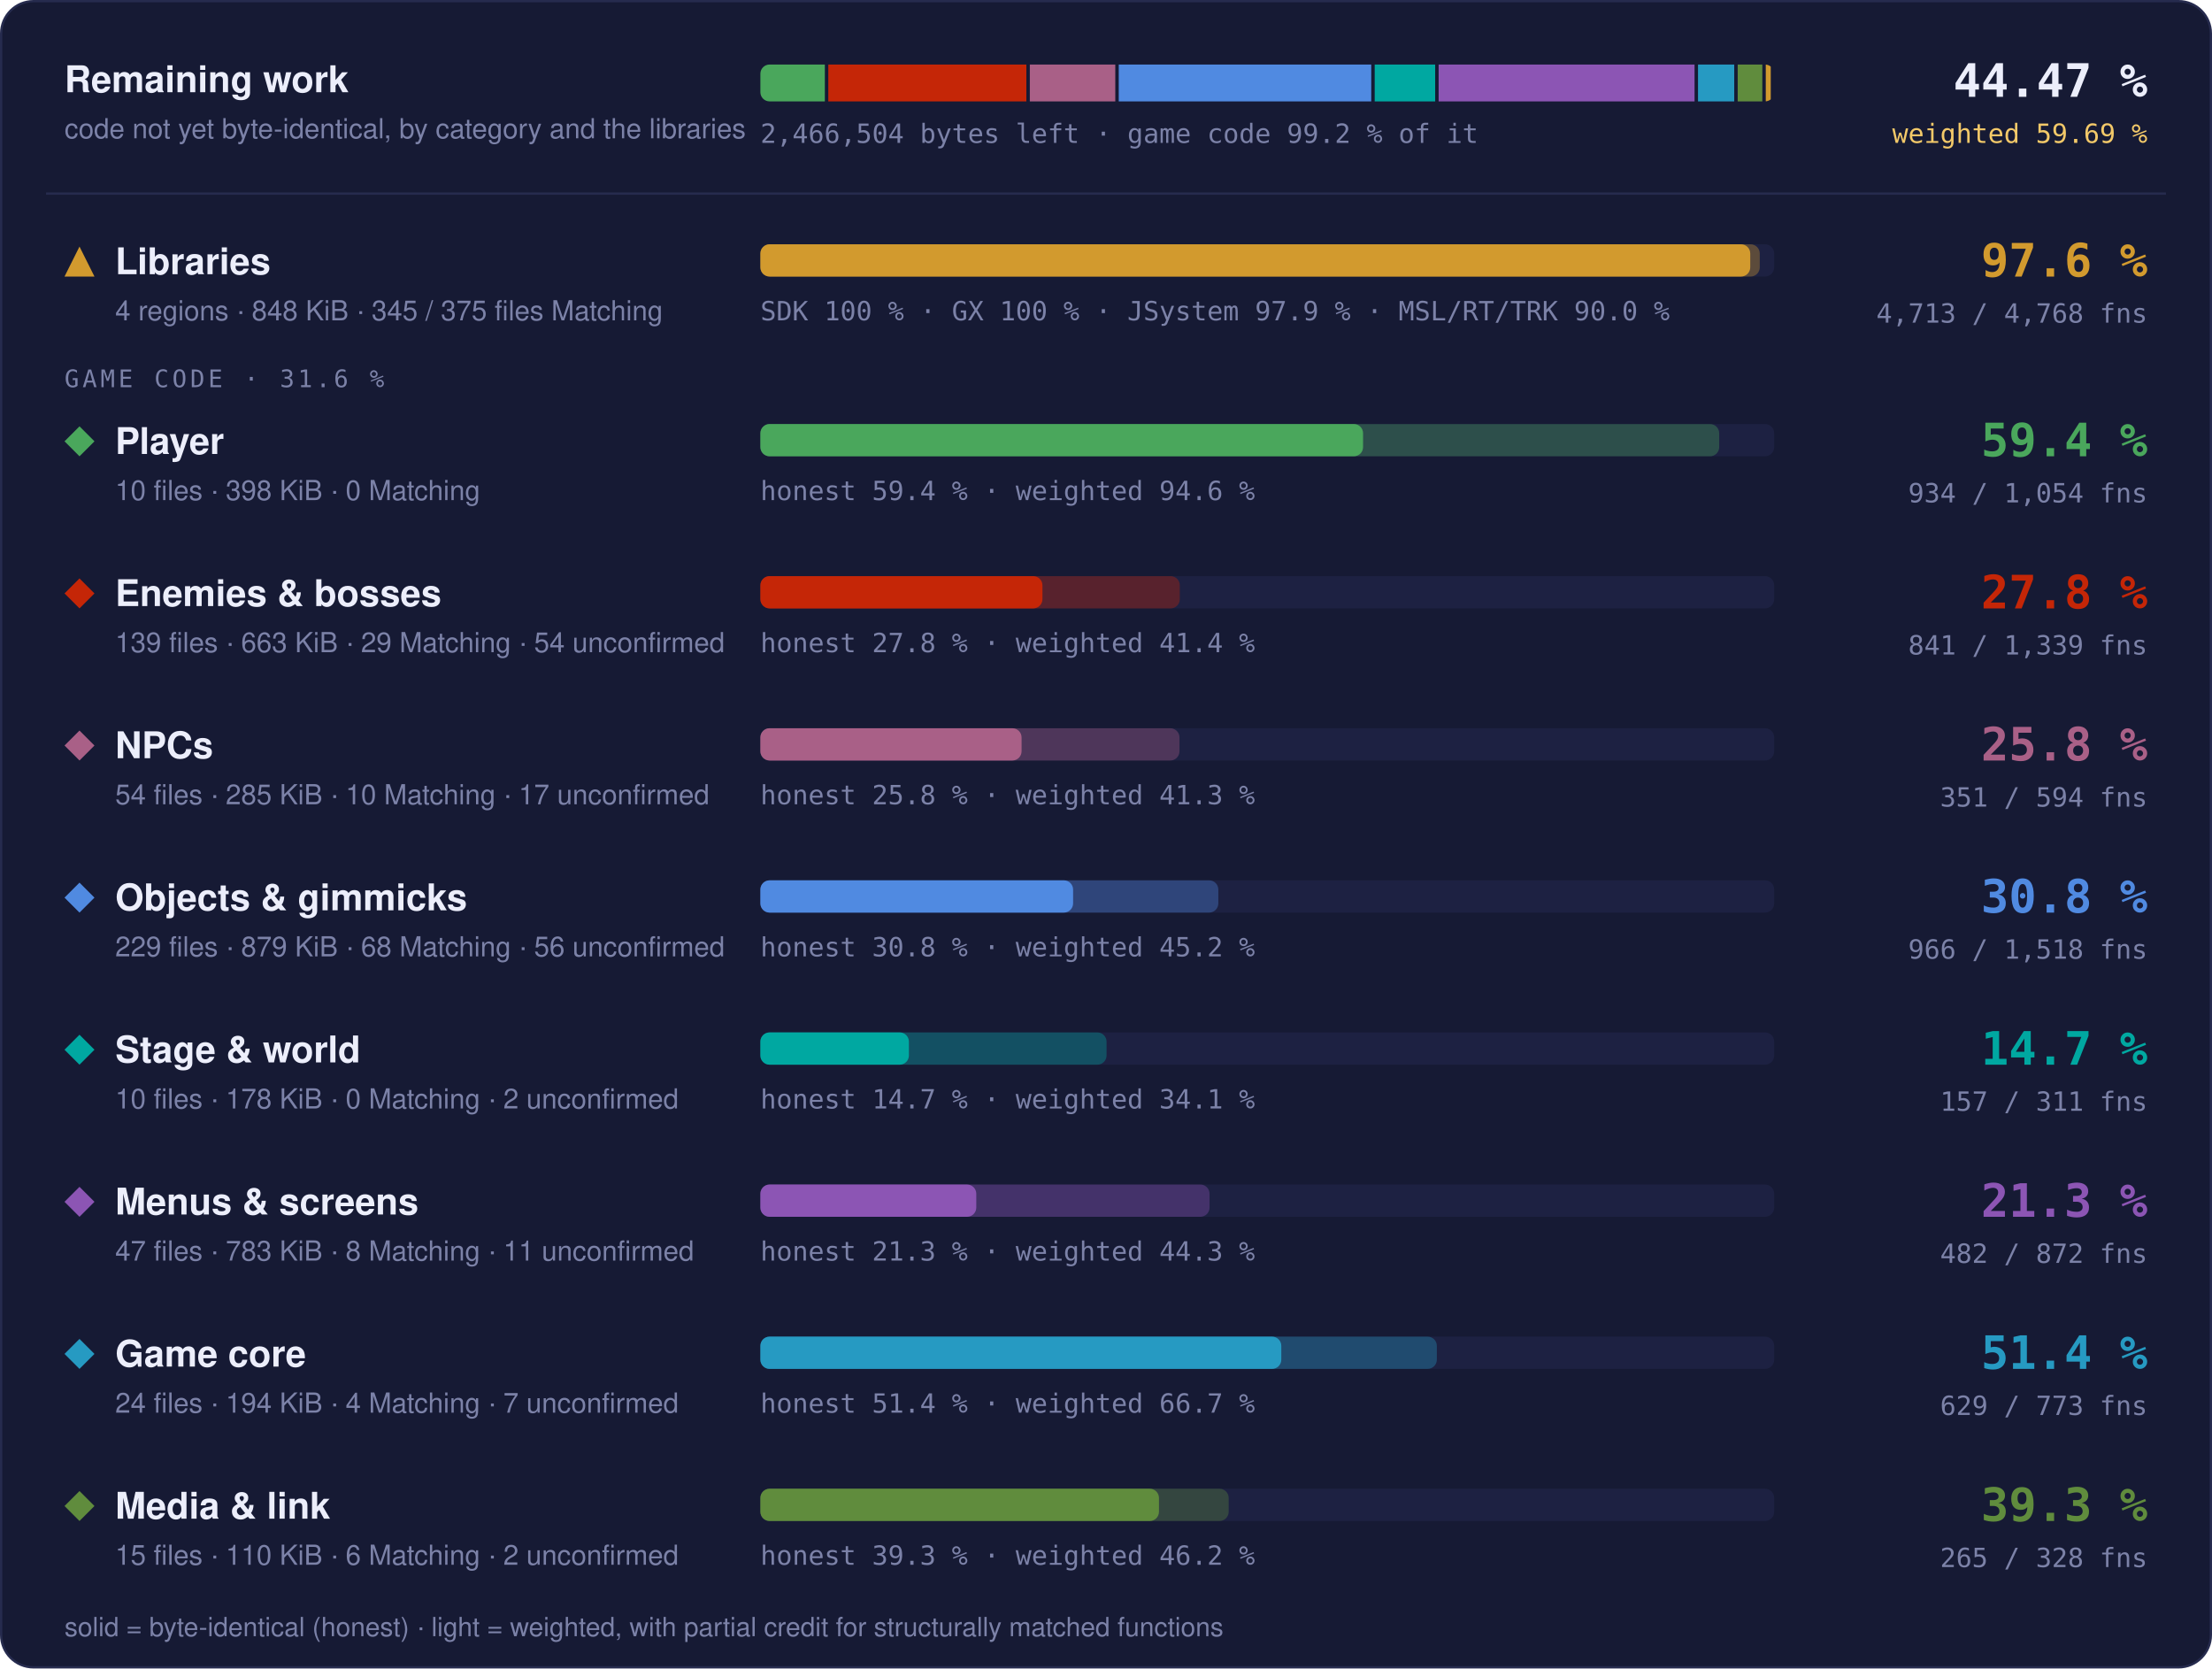
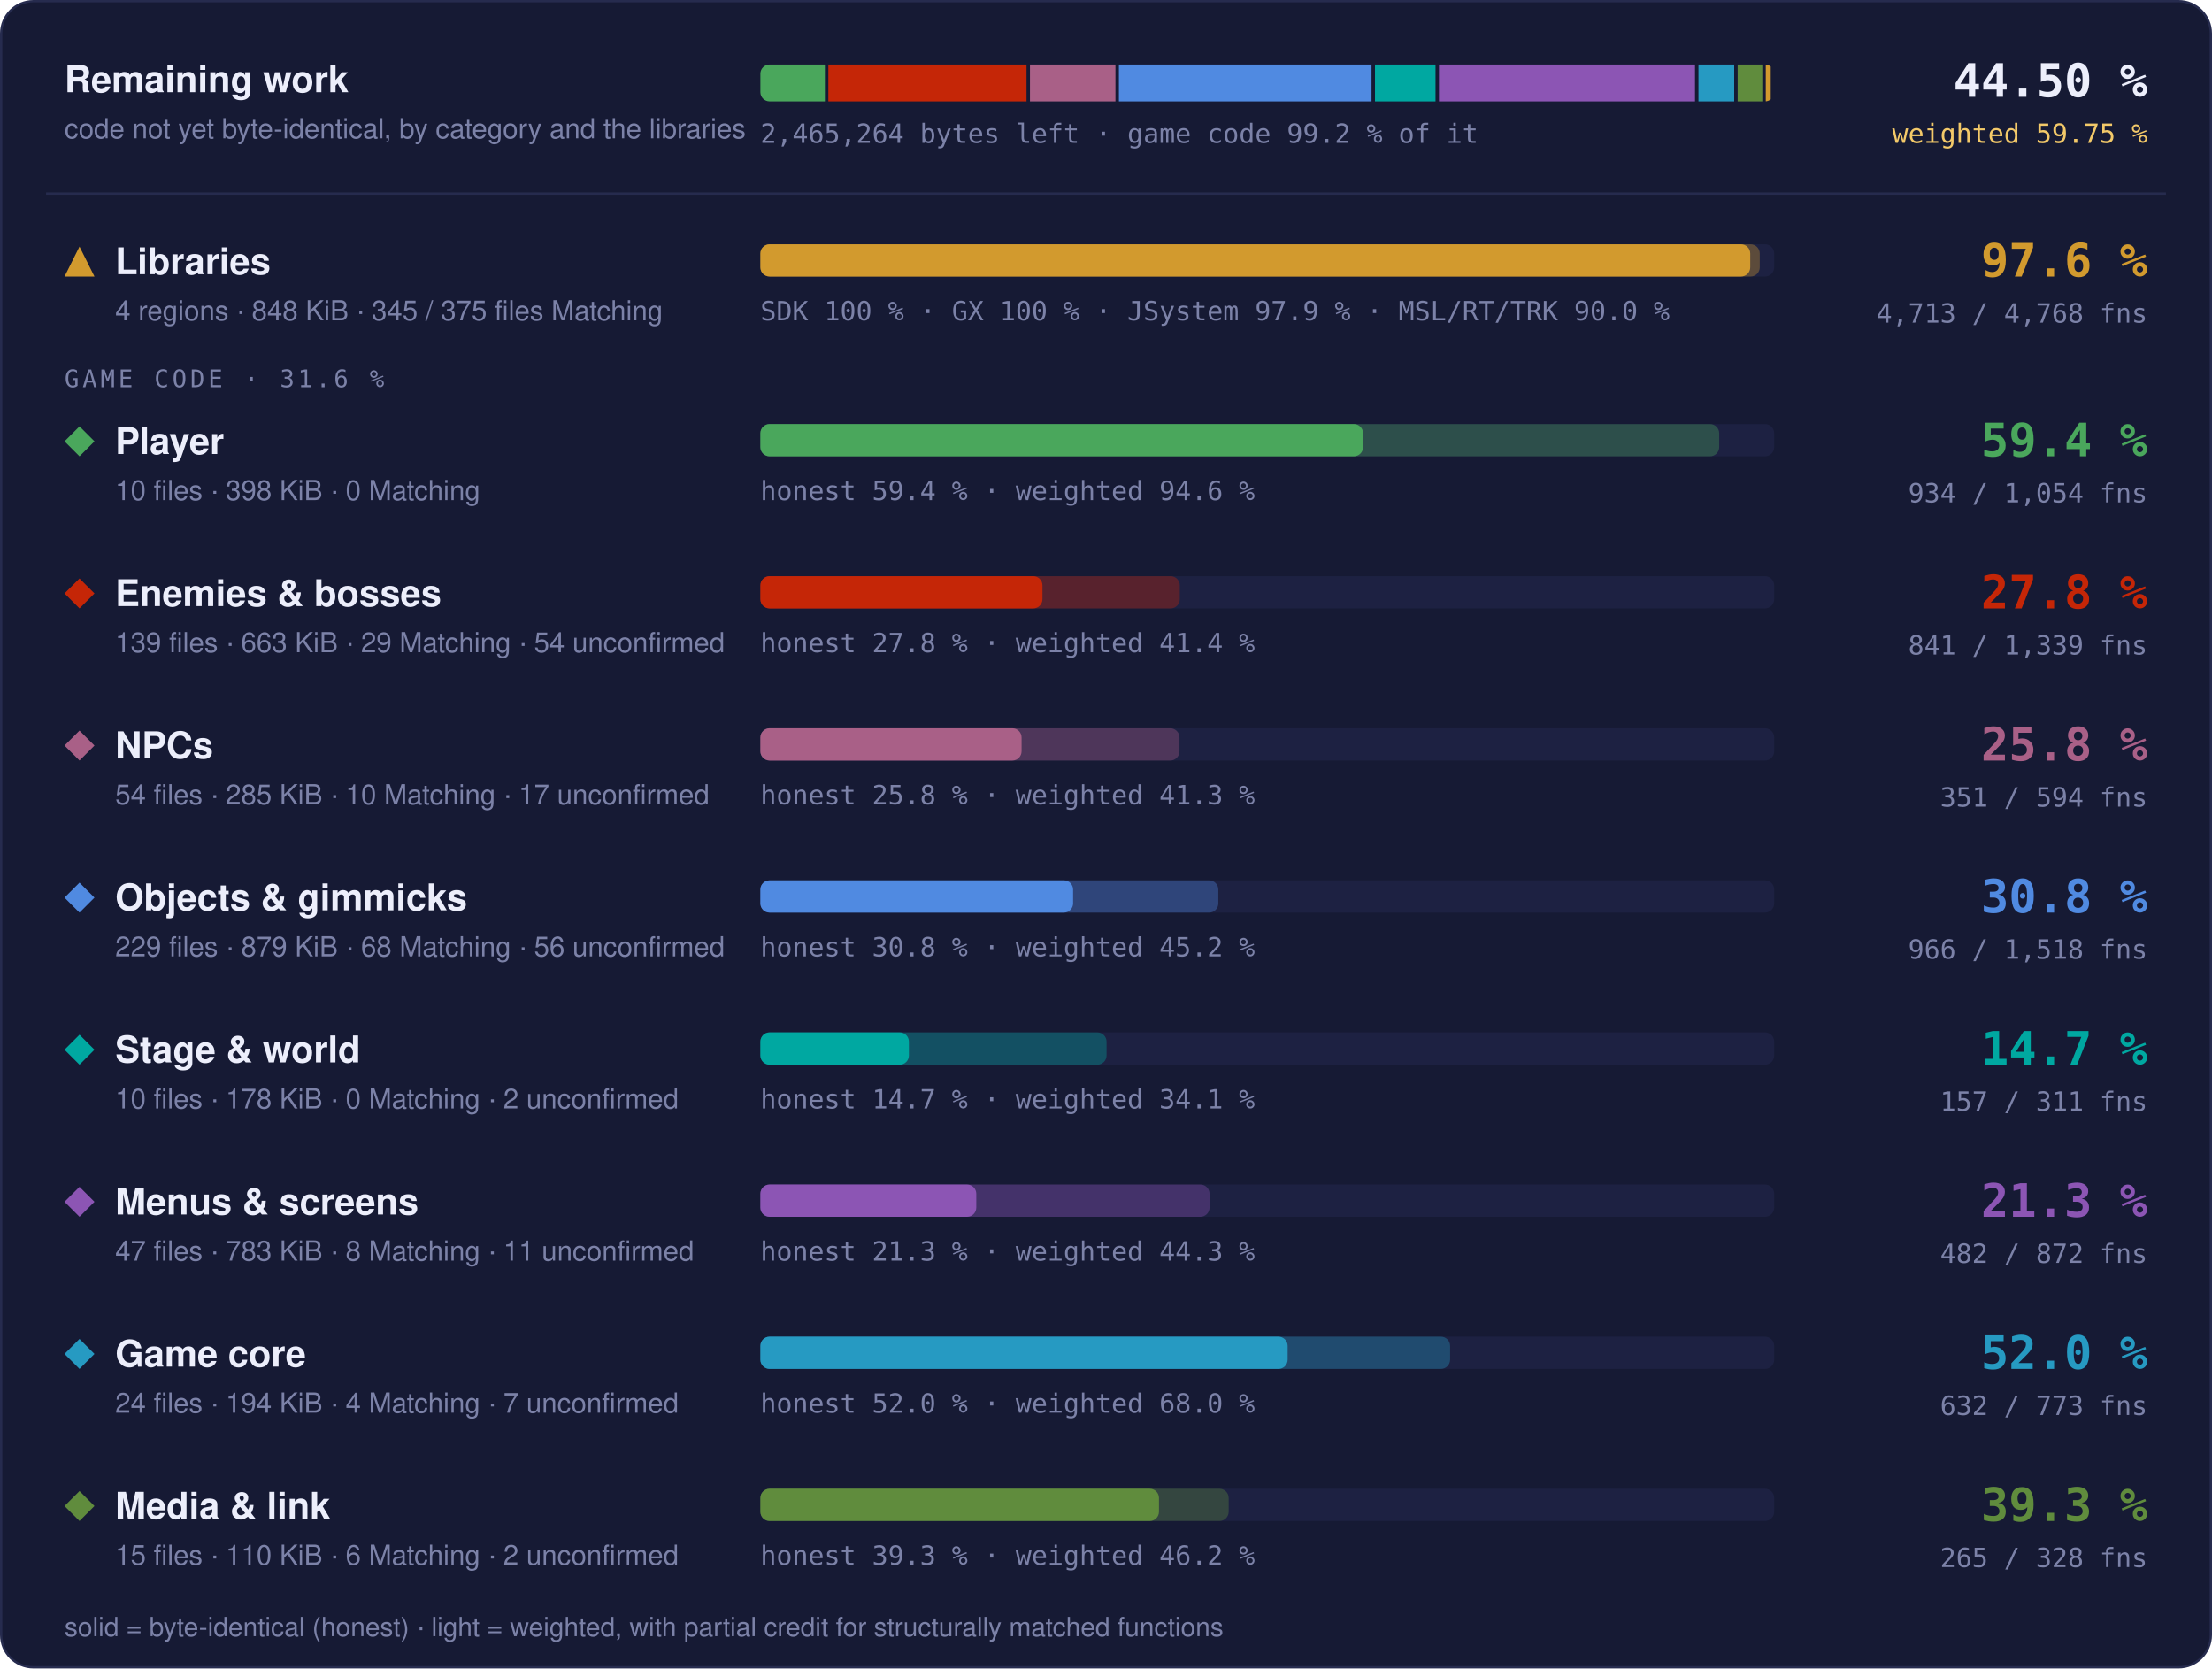
- <svg xmlns="http://www.w3.org/2000/svg" width="960" height="724" viewBox="0 0 960 724" role="img" aria-label="Progress overview: Libraries 97.6 % of code, 4713 of 4768 functions; Player 59.4 % of code, 934 of 1054 functions; Enemies &amp; bosses 27.8 % of code, 841 of 1339 functions; NPCs 25.8 % of code, 351 of 594 functions; Objects &amp; gimmicks 30.8 % of code, 966 of 1518 functions; Stage &amp; world 14.7 % of code, 157 of 311 functions; Menus &amp; screens 21.3 % of code, 482 of 872 functions; Game core 51.4 % of code, 629 of 773 functions; Media &amp; link 39.3 % of code, 265 of 328 functions">
+ <svg xmlns="http://www.w3.org/2000/svg" width="960" height="724" viewBox="0 0 960 724" role="img" aria-label="Progress overview: Libraries 97.6 % of code, 4713 of 4768 functions; Player 59.4 % of code, 934 of 1054 functions; Enemies &amp; bosses 27.8 % of code, 841 of 1339 functions; NPCs 25.8 % of code, 351 of 594 functions; Objects &amp; gimmicks 30.8 % of code, 966 of 1518 functions; Stage &amp; world 14.7 % of code, 157 of 311 functions; Menus &amp; screens 21.3 % of code, 482 of 872 functions; Game core 52.0 % of code, 632 of 773 functions; Media &amp; link 39.3 % of code, 265 of 328 functions">
  <style>text { font-family: -apple-system, BlinkMacSystemFont, 'Segoe UI', Helvetica, Arial, sans-serif; } .mono { font-family: ui-monospace, SFMono-Regular, 'SF Mono', Menlo, Consolas, monospace; } .grow { transform-box: fill-box; transform-origin: 0 50%; animation: grow 1.4s cubic-bezier(.2,.8,.2,1) both; } @keyframes grow { from { transform: scaleX(0); } } @media (prefers-reduced-motion: reduce) { * { animation: none !important; } }</style>
  <rect x="0.5" y="0.5" width="959" height="723" rx="14" fill="#161a34" stroke="#262b4e" />
  <text x="28" y="40" font-size="16" font-weight="700" fill="#eceefb">Remaining work</text>
  <text x="28" y="60" font-size="12" fill="#7c82a8">code not yet byte-identical, by category and the libraries</text>
  <clipPath id="rw">
    <rect x="330" y="28" width="440" height="16" rx="4" />
  </clipPath>
  <g clip-path="url(#rw)">
-     <rect class="grow" x="330.00" y="28" width="27.98" height="16" fill="#4aa75c" />
-     <rect class="grow" x="359.48" y="28" width="85.96" height="16" fill="#c52607" />
-     <rect class="grow" x="446.94" y="28" width="37.09" height="16" fill="#a96087" />
-     <rect class="grow" x="485.53" y="28" width="109.58" height="16" fill="#508ae1" />
-     <rect class="grow" x="596.61" y="28" width="26.25" height="16" fill="#00a8a1" />
-     <rect class="grow" x="624.36" y="28" width="111.07" height="16" fill="#8c55b4" />
-     <rect class="grow" x="736.93" y="28" width="15.72" height="16" fill="#269ac2" />
-     <rect class="grow" x="754.15" y="28" width="10.69" height="16" fill="#608c3d" />
+     <rect class="grow" x="330.00" y="28" width="28.00" height="16" fill="#4aa75c" />
+     <rect class="grow" x="359.50" y="28" width="86.00" height="16" fill="#c52607" />
+     <rect class="grow" x="447.00" y="28" width="37.10" height="16" fill="#a96087" />
+     <rect class="grow" x="485.60" y="28" width="109.64" height="16" fill="#508ae1" />
+     <rect class="grow" x="596.74" y="28" width="26.27" height="16" fill="#00a8a1" />
+     <rect class="grow" x="624.51" y="28" width="111.12" height="16" fill="#8c55b4" />
+     <rect class="grow" x="737.13" y="28" width="15.51" height="16" fill="#269ac2" />
+     <rect class="grow" x="754.14" y="28" width="10.70" height="16" fill="#608c3d" />
    <rect class="grow" x="766.34" y="28" width="2.16" height="16" fill="#d29a2e" />
  </g>
-   <text x="330" y="62" class="mono" font-size="11.5" fill="#7c82a8">2,466,504 bytes left · game code 99.2 % of it</text>
-   <text x="932" y="42" text-anchor="end" class="mono" font-size="20" font-weight="700" fill="#eceefb">44.47 %</text>
-   <text x="932" y="62" text-anchor="end" class="mono" font-size="11.5" fill="#f3c969">weighted 59.69 %</text>
+   <text x="330" y="62" class="mono" font-size="11.5" fill="#7c82a8">2,465,264 bytes left · game code 99.2 % of it</text>
+   <text x="932" y="42" text-anchor="end" class="mono" font-size="20" font-weight="700" fill="#eceefb">44.50 %</text>
+   <text x="932" y="62" text-anchor="end" class="mono" font-size="11.5" fill="#f3c969">weighted 59.75 %</text>
  <line x1="20" x2="940" y1="84" y2="84" stroke="#262b4e" />
  <g fill="#d29a2e">
    <path d="M34.5 107L41 120L28 120Z" />
  </g>
  <text x="50" y="119" font-size="16" font-weight="700" fill="#eceefb">Libraries</text>
  <text x="50" y="139" font-size="12" fill="#7c82a8">4 regions · 848 KiB · 345 / 375 files Matching</text>
  <rect x="330" y="106" width="440" height="14" rx="4" fill="#1d2142" />
  <rect class="grow" style="animation-delay:0.0s" x="330" y="106" width="433.73" height="14" rx="4" fill="#d29a2e" fill-opacity="0.35" />
  <rect class="grow" style="animation-delay:0.0s" x="330" y="106" width="429.60" height="14" rx="4" fill="#d29a2e" />
  <text x="330" y="139" class="mono" font-size="11.5" fill="#7c82a8">SDK 100 % · GX 100 % · JSystem 97.9 % · MSL/RT/TRK 90.0 %</text>
  <text x="932" y="120" text-anchor="end" class="mono" font-size="20" font-weight="700" fill="#d29a2e">97.6 %</text>
  <text x="932" y="140" text-anchor="end" class="mono" font-size="11.5" fill="#7c82a8">4,713 / 4,768 fns</text>
  <text x="28" y="168" class="mono" font-size="10.5" letter-spacing="0.14em" fill="#7c82a8">GAME CODE · 31.6 %</text>
  <g fill="#4aa75c">
    <path d="M34.5 185L41 191.5L34.5 198L28 191.5Z" />
  </g>
  <text x="50" y="197" font-size="16" font-weight="700" fill="#eceefb">Player</text>
  <text x="50" y="217" font-size="12" fill="#7c82a8">10 files · 398 KiB · 0 Matching</text>
  <rect x="330" y="184" width="440" height="14" rx="4" fill="#1d2142" />
  <rect class="grow" style="animation-delay:0.1s" x="330" y="184" width="416.13" height="14" rx="4" fill="#4aa75c" fill-opacity="0.35" />
  <rect class="grow" style="animation-delay:0.1s" x="330" y="184" width="261.57" height="14" rx="4" fill="#4aa75c" />
  <text x="330" y="217" class="mono" font-size="11.5" fill="#7c82a8">honest 59.4 % · weighted 94.6 %</text>
  <text x="932" y="198" text-anchor="end" class="mono" font-size="20" font-weight="700" fill="#4aa75c">59.4 %</text>
  <text x="932" y="218" text-anchor="end" class="mono" font-size="11.5" fill="#7c82a8">934 / 1,054 fns</text>
  <g fill="#c52607">
    <path d="M34.5 251L41 257.5L34.5 264L28 257.5Z" />
  </g>
  <text x="50" y="263" font-size="16" font-weight="700" fill="#eceefb">Enemies &amp; bosses</text>
  <text x="50" y="283" font-size="12" fill="#7c82a8">139 files · 663 KiB · 29 Matching · 54 unconfirmed</text>
  <rect x="330" y="250" width="440" height="14" rx="4" fill="#1d2142" />
  <rect class="grow" style="animation-delay:0.2s" x="330" y="250" width="182.03" height="14" rx="4" fill="#c52607" fill-opacity="0.35" />
  <rect class="grow" style="animation-delay:0.2s" x="330" y="250" width="122.42" height="14" rx="4" fill="#c52607" />
  <text x="330" y="283" class="mono" font-size="11.5" fill="#7c82a8">honest 27.8 % · weighted 41.4 %</text>
  <text x="932" y="264" text-anchor="end" class="mono" font-size="20" font-weight="700" fill="#c52607">27.8 %</text>
  <text x="932" y="284" text-anchor="end" class="mono" font-size="11.5" fill="#7c82a8">841 / 1,339 fns</text>
  <g fill="#a96087">
    <path d="M34.5 317L41 323.5L34.5 330L28 323.5Z" />
  </g>
  <text x="50" y="329" font-size="16" font-weight="700" fill="#eceefb">NPCs</text>
  <text x="50" y="349" font-size="12" fill="#7c82a8">54 files · 285 KiB · 10 Matching · 17 unconfirmed</text>
  <rect x="330" y="316" width="440" height="14" rx="4" fill="#1d2142" />
  <rect class="grow" style="animation-delay:0.3s" x="330" y="316" width="181.89" height="14" rx="4" fill="#a96087" fill-opacity="0.35" />
  <rect class="grow" style="animation-delay:0.3s" x="330" y="316" width="113.36" height="14" rx="4" fill="#a96087" />
  <text x="330" y="349" class="mono" font-size="11.5" fill="#7c82a8">honest 25.8 % · weighted 41.3 %</text>
  <text x="932" y="330" text-anchor="end" class="mono" font-size="20" font-weight="700" fill="#a96087">25.8 %</text>
  <text x="932" y="350" text-anchor="end" class="mono" font-size="11.5" fill="#7c82a8">351 / 594 fns</text>
  <g fill="#508ae1">
    <path d="M34.5 383L41 389.5L34.5 396L28 389.5Z" />
  </g>
  <text x="50" y="395" font-size="16" font-weight="700" fill="#eceefb">Objects &amp; gimmicks</text>
  <text x="50" y="415" font-size="12" fill="#7c82a8">229 files · 879 KiB · 68 Matching · 56 unconfirmed</text>
  <rect x="330" y="382" width="440" height="14" rx="4" fill="#1d2142" />
  <rect class="grow" style="animation-delay:0.4s" x="330" y="382" width="198.75" height="14" rx="4" fill="#508ae1" fill-opacity="0.35" />
  <rect class="grow" style="animation-delay:0.4s" x="330" y="382" width="135.72" height="14" rx="4" fill="#508ae1" />
  <text x="330" y="415" class="mono" font-size="11.5" fill="#7c82a8">honest 30.8 % · weighted 45.2 %</text>
  <text x="932" y="396" text-anchor="end" class="mono" font-size="20" font-weight="700" fill="#508ae1">30.8 %</text>
  <text x="932" y="416" text-anchor="end" class="mono" font-size="11.5" fill="#7c82a8">966 / 1,518 fns</text>
  <g fill="#00a8a1">
    <path d="M34.5 449L41 455.5L34.5 462L28 455.5Z" />
  </g>
  <text x="50" y="461" font-size="16" font-weight="700" fill="#eceefb">Stage &amp; world</text>
  <text x="50" y="481" font-size="12" fill="#7c82a8">10 files · 178 KiB · 0 Matching · 2 unconfirmed</text>
  <rect x="330" y="448" width="440" height="14" rx="4" fill="#1d2142" />
  <rect class="grow" style="animation-delay:0.5s" x="330" y="448" width="150.24" height="14" rx="4" fill="#00a8a1" fill-opacity="0.35" />
  <rect class="grow" style="animation-delay:0.5s" x="330" y="448" width="64.46" height="14" rx="4" fill="#00a8a1" />
  <text x="330" y="481" class="mono" font-size="11.5" fill="#7c82a8">honest 14.7 % · weighted 34.1 %</text>
  <text x="932" y="462" text-anchor="end" class="mono" font-size="20" font-weight="700" fill="#00a8a1">14.7 %</text>
  <text x="932" y="482" text-anchor="end" class="mono" font-size="11.5" fill="#7c82a8">157 / 311 fns</text>
  <g fill="#8c55b4">
    <path d="M34.5 515L41 521.5L34.5 528L28 521.5Z" />
  </g>
  <text x="50" y="527" font-size="16" font-weight="700" fill="#eceefb">Menus &amp; screens</text>
  <text x="50" y="547" font-size="12" fill="#7c82a8">47 files · 783 KiB · 8 Matching · 11 unconfirmed</text>
  <rect x="330" y="514" width="440" height="14" rx="4" fill="#1d2142" />
  <rect class="grow" style="animation-delay:0.6s" x="330" y="514" width="194.94" height="14" rx="4" fill="#8c55b4" fill-opacity="0.35" />
  <rect class="grow" style="animation-delay:0.6s" x="330" y="514" width="93.70" height="14" rx="4" fill="#8c55b4" />
  <text x="330" y="547" class="mono" font-size="11.5" fill="#7c82a8">honest 21.3 % · weighted 44.3 %</text>
  <text x="932" y="528" text-anchor="end" class="mono" font-size="20" font-weight="700" fill="#8c55b4">21.3 %</text>
  <text x="932" y="548" text-anchor="end" class="mono" font-size="11.5" fill="#7c82a8">482 / 872 fns</text>
  <g fill="#269ac2">
    <path d="M34.5 581L41 587.5L34.5 594L28 587.5Z" />
  </g>
  <text x="50" y="593" font-size="16" font-weight="700" fill="#eceefb">Game core</text>
  <text x="50" y="613" font-size="12" fill="#7c82a8">24 files · 194 KiB · 4 Matching · 7 unconfirmed</text>
  <rect x="330" y="580" width="440" height="14" rx="4" fill="#1d2142" />
-   <rect class="grow" style="animation-delay:0.7s" x="330" y="580" width="293.58" height="14" rx="4" fill="#269ac2" fill-opacity="0.35" />
-   <rect class="grow" style="animation-delay:0.7s" x="330" y="580" width="226.08" height="14" rx="4" fill="#269ac2" />
-   <text x="330" y="613" class="mono" font-size="11.5" fill="#7c82a8">honest 51.4 % · weighted 66.7 %</text>
-   <text x="932" y="594" text-anchor="end" class="mono" font-size="20" font-weight="700" fill="#269ac2">51.4 %</text>
-   <text x="932" y="614" text-anchor="end" class="mono" font-size="11.5" fill="#7c82a8">629 / 773 fns</text>
+   <rect class="grow" style="animation-delay:0.7s" x="330" y="580" width="299.34" height="14" rx="4" fill="#269ac2" fill-opacity="0.35" />
+   <rect class="grow" style="animation-delay:0.7s" x="330" y="580" width="228.83" height="14" rx="4" fill="#269ac2" />
+   <text x="330" y="613" class="mono" font-size="11.5" fill="#7c82a8">honest 52.0 % · weighted 68.0 %</text>
+   <text x="932" y="594" text-anchor="end" class="mono" font-size="20" font-weight="700" fill="#269ac2">52.0 %</text>
+   <text x="932" y="614" text-anchor="end" class="mono" font-size="11.5" fill="#7c82a8">632 / 773 fns</text>
  <g fill="#608c3d">
    <path d="M34.5 647L41 653.5L34.5 660L28 653.5Z" />
  </g>
  <text x="50" y="659" font-size="16" font-weight="700" fill="#eceefb">Media &amp; link</text>
  <text x="50" y="679" font-size="12" fill="#7c82a8">15 files · 110 KiB · 6 Matching · 2 unconfirmed</text>
  <rect x="330" y="646" width="440" height="14" rx="4" fill="#1d2142" />
  <rect class="grow" style="animation-delay:0.8s" x="330" y="646" width="203.24" height="14" rx="4" fill="#608c3d" fill-opacity="0.35" />
  <rect class="grow" style="animation-delay:0.8s" x="330" y="646" width="172.99" height="14" rx="4" fill="#608c3d" />
  <text x="330" y="679" class="mono" font-size="11.5" fill="#7c82a8">honest 39.3 % · weighted 46.2 %</text>
  <text x="932" y="660" text-anchor="end" class="mono" font-size="20" font-weight="700" fill="#608c3d">39.3 %</text>
  <text x="932" y="680" text-anchor="end" class="mono" font-size="11.5" fill="#7c82a8">265 / 328 fns</text>
  <text x="28" y="710" font-size="11.5" fill="#7c82a8">solid = byte-identical (honest) · light = weighted, with partial credit for structurally matched functions</text>
</svg>
